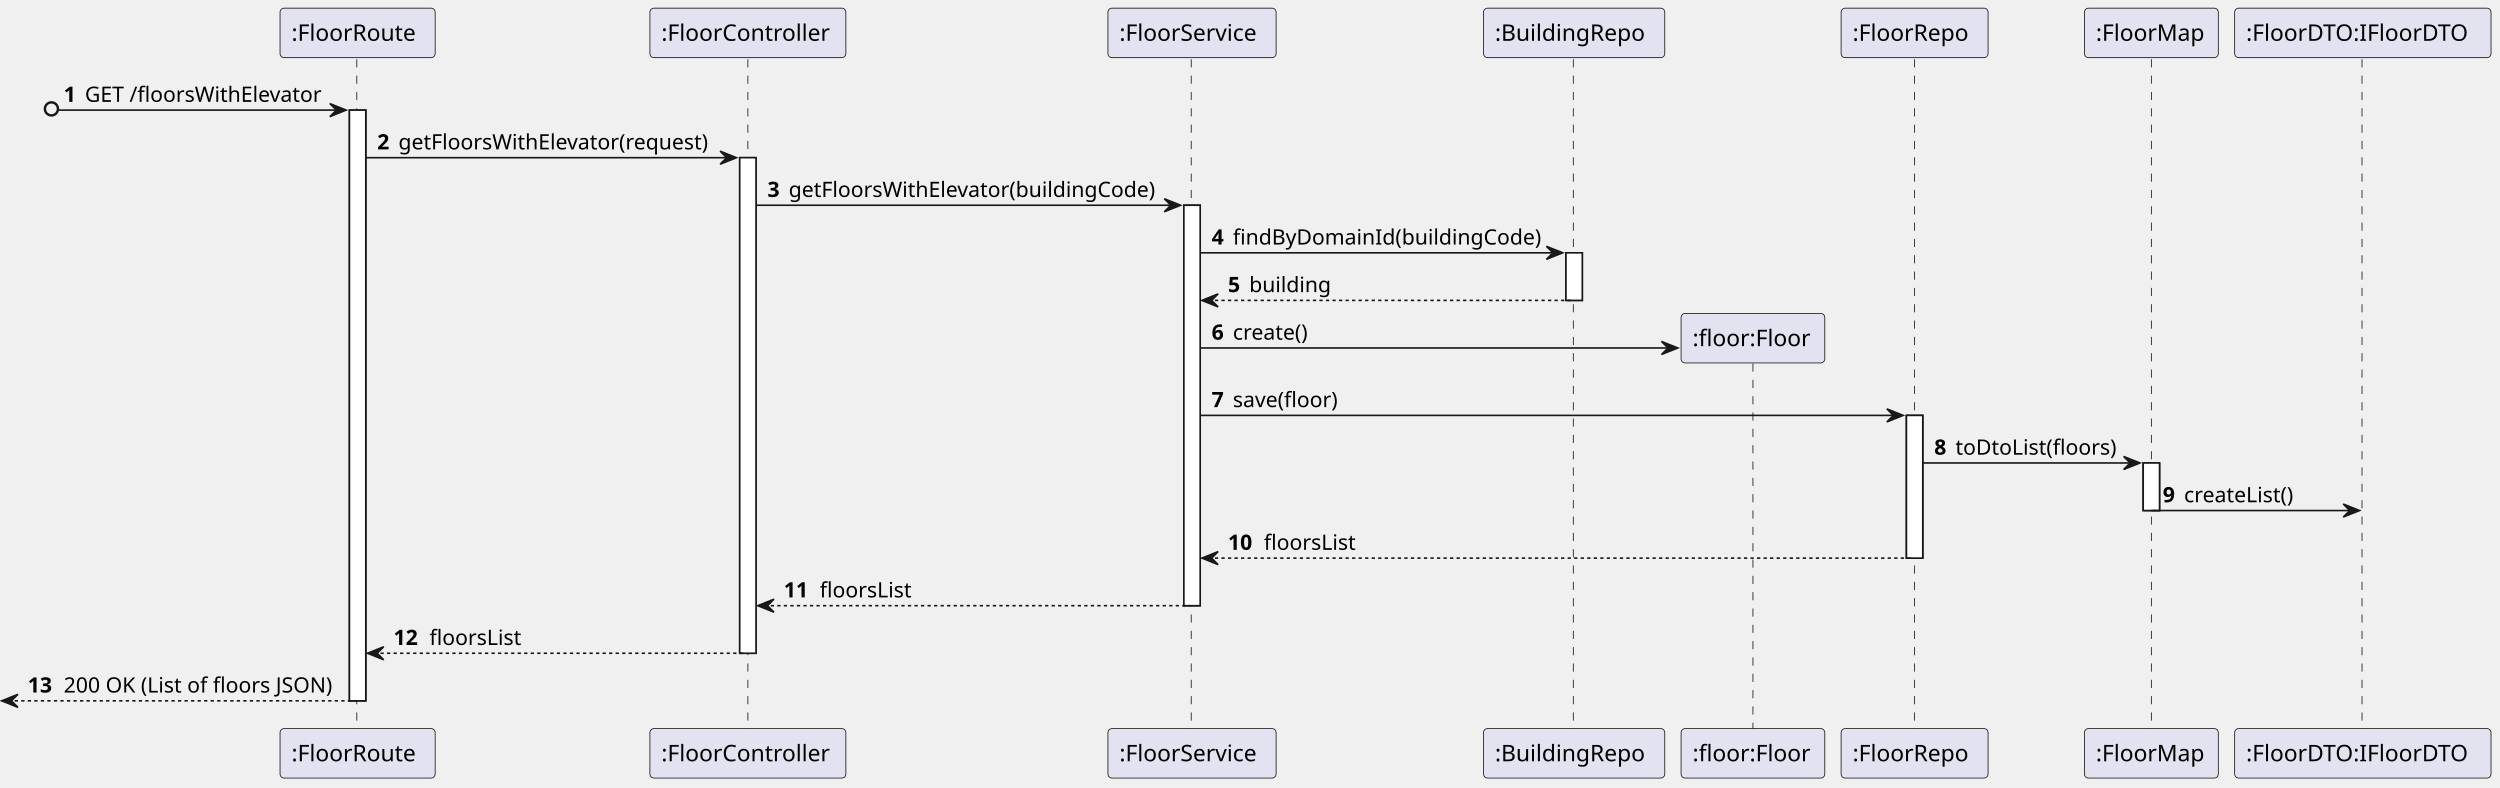
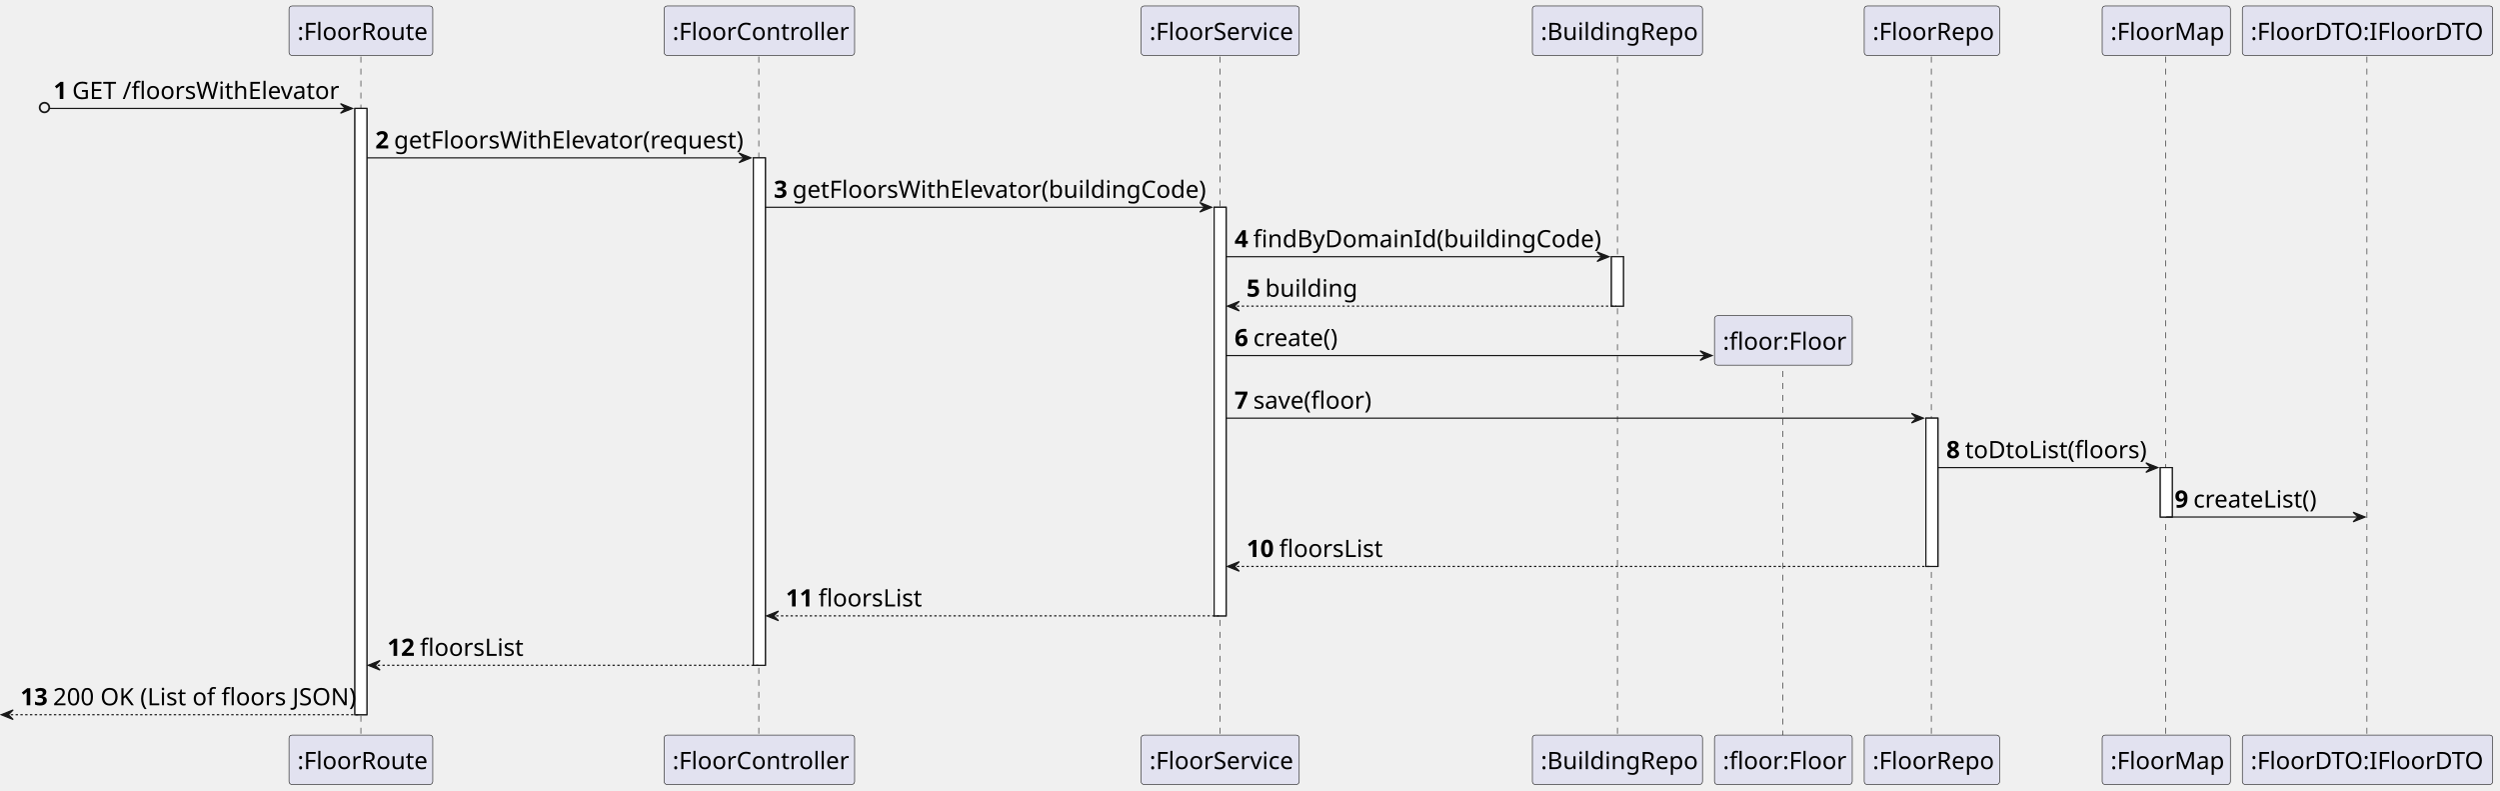
- <svg xmlns="http://www.w3.org/2000/svg" contentStyleType="text/css" height="482px" preserveAspectRatio="none" style="width:1531px;height:482px;background:#FFFFFF;" version="1.1" viewBox="0 0 1531 482" width="1531px" zoomAndPan="magnify">
+ <svg xmlns="http://www.w3.org/2000/svg" contentStyleType="text/css" height="660px" preserveAspectRatio="none" style="width:2086px;height:660px;background:#FFFFFF;" version="1.1" viewBox="0 0 2086 660" width="2086px" zoomAndPan="magnify">
  <defs />
  <g>
-     <rect fill="#FFFFFF" height="361.758" style="stroke:#181818;stroke-width:1.0;" width="10" x="214" y="67.43" />
-     <rect fill="#FFFFFF" height="303.492" style="stroke:#181818;stroke-width:1.0;" width="10" x="453" y="96.562" />
-     <rect fill="#FFFFFF" height="245.227" style="stroke:#181818;stroke-width:1.0;" width="10" x="725" y="125.695" />
-     <rect fill="#FFFFFF" height="29.133" style="stroke:#181818;stroke-width:1.0;" width="10" x="959" y="154.828" />
-     <rect fill="#FFFFFF" height="87.398" style="stroke:#181818;stroke-width:1.0;" width="10" x="1167.5" y="254.391" />
-     <rect fill="#FFFFFF" height="29.133" style="stroke:#181818;stroke-width:1.0;" width="10" x="1312.5" y="283.523" />
-     <line style="stroke:#181818;stroke-width:0.5;stroke-dasharray:5.0,5.0;" x1="218.5" x2="218.5" y1="36.297" y2="447.188" />
-     <line style="stroke:#181818;stroke-width:0.5;stroke-dasharray:5.0,5.0;" x1="458" x2="458" y1="36.297" y2="447.188" />
-     <line style="stroke:#181818;stroke-width:0.5;stroke-dasharray:5.0,5.0;" x1="729.5" x2="729.5" y1="36.297" y2="447.188" />
-     <line style="stroke:#181818;stroke-width:0.5;stroke-dasharray:5.0,5.0;" x1="963.5" x2="963.5" y1="36.297" y2="447.188" />
-     <line style="stroke:#181818;stroke-width:0.5;stroke-dasharray:5.0,5.0;" x1="1073.5" x2="1073.5" y1="222.609" y2="447.188" />
-     <line style="stroke:#181818;stroke-width:0.5;stroke-dasharray:5.0,5.0;" x1="1172.5" x2="1172.5" y1="36.297" y2="447.188" />
-     <line style="stroke:#181818;stroke-width:0.5;stroke-dasharray:5.0,5.0;" x1="1317.5" x2="1317.5" y1="36.297" y2="447.188" />
-     <line style="stroke:#181818;stroke-width:0.5;stroke-dasharray:5.0,5.0;" x1="1446.5" x2="1446.5" y1="36.297" y2="447.188" />
-     <rect fill="#E2E2F0" height="30.297" rx="2.5" ry="2.5" style="stroke:#181818;stroke-width:0.5;" width="95" x="171.5" y="5" />
-     <text fill="#000000" font-family="sans-serif" font-size="14" lengthAdjust="spacing" textLength="81" x="178.5" y="24.995">:FloorRoute</text>
-     <rect fill="#E2E2F0" height="30.297" rx="2.5" ry="2.5" style="stroke:#181818;stroke-width:0.5;" width="95" x="171.5" y="446.188" />
-     <text fill="#000000" font-family="sans-serif" font-size="14" lengthAdjust="spacing" textLength="81" x="178.5" y="466.183">:FloorRoute</text>
-     <rect fill="#E2E2F0" height="30.297" rx="2.5" ry="2.5" style="stroke:#181818;stroke-width:0.5;" width="120" x="398" y="5" />
-     <text fill="#000000" font-family="sans-serif" font-size="14" lengthAdjust="spacing" textLength="106" x="405" y="24.995">:FloorController</text>
-     <rect fill="#E2E2F0" height="30.297" rx="2.5" ry="2.5" style="stroke:#181818;stroke-width:0.5;" width="120" x="398" y="446.188" />
-     <text fill="#000000" font-family="sans-serif" font-size="14" lengthAdjust="spacing" textLength="106" x="405" y="466.183">:FloorController</text>
-     <rect fill="#E2E2F0" height="30.297" rx="2.5" ry="2.5" style="stroke:#181818;stroke-width:0.5;" width="103" x="678.5" y="5" />
-     <text fill="#000000" font-family="sans-serif" font-size="14" lengthAdjust="spacing" textLength="89" x="685.5" y="24.995">:FloorService</text>
-     <rect fill="#E2E2F0" height="30.297" rx="2.5" ry="2.5" style="stroke:#181818;stroke-width:0.5;" width="103" x="678.5" y="446.188" />
-     <text fill="#000000" font-family="sans-serif" font-size="14" lengthAdjust="spacing" textLength="89" x="685.5" y="466.183">:FloorService</text>
-     <rect fill="#E2E2F0" height="30.297" rx="2.5" ry="2.5" style="stroke:#181818;stroke-width:0.5;" width="111" x="908.5" y="5" />
-     <text fill="#000000" font-family="sans-serif" font-size="14" lengthAdjust="spacing" textLength="97" x="915.5" y="24.995">:BuildingRepo</text>
-     <rect fill="#E2E2F0" height="30.297" rx="2.5" ry="2.5" style="stroke:#181818;stroke-width:0.5;" width="111" x="908.5" y="446.188" />
-     <text fill="#000000" font-family="sans-serif" font-size="14" lengthAdjust="spacing" textLength="97" x="915.5" y="466.183">:BuildingRepo</text>
-     <rect fill="#E2E2F0" height="30.297" rx="2.5" ry="2.5" style="stroke:#181818;stroke-width:0.5;" width="88" x="1029.5" y="446.188" />
-     <text fill="#000000" font-family="sans-serif" font-size="14" lengthAdjust="spacing" textLength="74" x="1036.5" y="466.183">:floor:Floor</text>
-     <rect fill="#E2E2F0" height="30.297" rx="2.5" ry="2.5" style="stroke:#181818;stroke-width:0.5;" width="90" x="1127.5" y="5" />
-     <text fill="#000000" font-family="sans-serif" font-size="14" lengthAdjust="spacing" textLength="76" x="1134.5" y="24.995">:FloorRepo</text>
-     <rect fill="#E2E2F0" height="30.297" rx="2.5" ry="2.5" style="stroke:#181818;stroke-width:0.5;" width="90" x="1127.5" y="446.188" />
-     <text fill="#000000" font-family="sans-serif" font-size="14" lengthAdjust="spacing" textLength="76" x="1134.5" y="466.183">:FloorRepo</text>
-     <rect fill="#E2E2F0" height="30.297" rx="2.5" ry="2.5" style="stroke:#181818;stroke-width:0.5;" width="82" x="1276.5" y="5" />
-     <text fill="#000000" font-family="sans-serif" font-size="14" lengthAdjust="spacing" textLength="68" x="1283.5" y="24.995">:FloorMap</text>
-     <rect fill="#E2E2F0" height="30.297" rx="2.5" ry="2.5" style="stroke:#181818;stroke-width:0.5;" width="82" x="1276.5" y="446.188" />
-     <text fill="#000000" font-family="sans-serif" font-size="14" lengthAdjust="spacing" textLength="68" x="1283.5" y="466.183">:FloorMap</text>
-     <rect fill="#E2E2F0" height="30.297" rx="2.5" ry="2.5" style="stroke:#181818;stroke-width:0.5;" width="157" x="1368.5" y="5" />
-     <text fill="#000000" font-family="sans-serif" font-size="14" lengthAdjust="spacing" textLength="143" x="1375.5" y="24.995">:FloorDTO:IFloorDTO</text>
-     <rect fill="#E2E2F0" height="30.297" rx="2.5" ry="2.5" style="stroke:#181818;stroke-width:0.5;" width="157" x="1368.5" y="446.188" />
-     <text fill="#000000" font-family="sans-serif" font-size="14" lengthAdjust="spacing" textLength="143" x="1375.5" y="466.183">:FloorDTO:IFloorDTO</text>
-     <rect fill="#FFFFFF" height="361.758" style="stroke:#181818;stroke-width:1.0;" width="10" x="214" y="67.43" />
-     <rect fill="#FFFFFF" height="303.492" style="stroke:#181818;stroke-width:1.0;" width="10" x="453" y="96.562" />
-     <rect fill="#FFFFFF" height="245.227" style="stroke:#181818;stroke-width:1.0;" width="10" x="725" y="125.695" />
-     <rect fill="#FFFFFF" height="29.133" style="stroke:#181818;stroke-width:1.0;" width="10" x="959" y="154.828" />
-     <rect fill="#FFFFFF" height="87.398" style="stroke:#181818;stroke-width:1.0;" width="10" x="1167.5" y="254.391" />
-     <rect fill="#FFFFFF" height="29.133" style="stroke:#181818;stroke-width:1.0;" width="10" x="1312.5" y="283.523" />
-     <ellipse cx="31.5" cy="66.68" fill="none" rx="4" ry="4" style="stroke:#181818;stroke-width:1.5;" />
-     <polygon fill="#181818" points="202,63.43,212,67.43,202,71.43,206,67.43" style="stroke:#181818;stroke-width:1.0;" />
-     <line style="stroke:#181818;stroke-width:1.0;" x1="36" x2="208" y1="67.43" y2="67.43" />
-     <text fill="#000000" font-family="sans-serif" font-size="13" font-weight="bold" lengthAdjust="spacing" textLength="9" x="39" y="62.364">1</text>
-     <text fill="#000000" font-family="sans-serif" font-size="13" lengthAdjust="spacing" textLength="147" x="52" y="62.364">GET /floorsWithElevator</text>
-     <polygon fill="#181818" points="441,92.562,451,96.562,441,100.562,445,96.562" style="stroke:#181818;stroke-width:1.0;" />
-     <line style="stroke:#181818;stroke-width:1.0;" x1="224" x2="447" y1="96.562" y2="96.562" />
-     <text fill="#000000" font-family="sans-serif" font-size="13" font-weight="bold" lengthAdjust="spacing" textLength="9" x="231" y="91.497">2</text>
-     <text fill="#000000" font-family="sans-serif" font-size="13" lengthAdjust="spacing" textLength="197" x="244" y="91.497">getFloorsWithElevator(request)</text>
-     <polygon fill="#181818" points="713,121.695,723,125.695,713,129.695,717,125.695" style="stroke:#181818;stroke-width:1.0;" />
-     <line style="stroke:#181818;stroke-width:1.0;" x1="463" x2="719" y1="125.695" y2="125.695" />
-     <text fill="#000000" font-family="sans-serif" font-size="13" font-weight="bold" lengthAdjust="spacing" textLength="9" x="470" y="120.629">3</text>
-     <text fill="#000000" font-family="sans-serif" font-size="13" lengthAdjust="spacing" textLength="230" x="483" y="120.629">getFloorsWithElevator(buildingCode)</text>
-     <polygon fill="#181818" points="947,150.828,957,154.828,947,158.828,951,154.828" style="stroke:#181818;stroke-width:1.0;" />
-     <line style="stroke:#181818;stroke-width:1.0;" x1="735" x2="953" y1="154.828" y2="154.828" />
-     <text fill="#000000" font-family="sans-serif" font-size="13" font-weight="bold" lengthAdjust="spacing" textLength="9" x="742" y="149.762">4</text>
-     <text fill="#000000" font-family="sans-serif" font-size="13" lengthAdjust="spacing" textLength="192" x="755" y="149.762">findByDomainId(buildingCode)</text>
-     <polygon fill="#181818" points="746,179.961,736,183.961,746,187.961,742,183.961" style="stroke:#181818;stroke-width:1.0;" />
-     <line style="stroke:#181818;stroke-width:1.0;stroke-dasharray:2.0,2.0;" x1="740" x2="963" y1="183.961" y2="183.961" />
-     <text fill="#000000" font-family="sans-serif" font-size="13" font-weight="bold" lengthAdjust="spacing" textLength="9" x="752" y="178.895">5</text>
-     <text fill="#000000" font-family="sans-serif" font-size="13" lengthAdjust="spacing" textLength="49" x="765" y="178.895">building</text>
-     <polygon fill="#181818" points="1017.5,209.094,1027.5,213.094,1017.5,217.094,1021.5,213.094" style="stroke:#181818;stroke-width:1.0;" />
-     <line style="stroke:#181818;stroke-width:1.0;" x1="735" x2="1023.5" y1="213.094" y2="213.094" />
-     <text fill="#000000" font-family="sans-serif" font-size="13" font-weight="bold" lengthAdjust="spacing" textLength="9" x="742" y="208.028">6</text>
-     <text fill="#000000" font-family="sans-serif" font-size="13" lengthAdjust="spacing" textLength="51" x="755" y="208.028">create()</text>
-     <rect fill="#E2E2F0" height="30.297" rx="2.5" ry="2.5" style="stroke:#181818;stroke-width:0.5;" width="88" x="1029.5" y="191.961" />
-     <text fill="#000000" font-family="sans-serif" font-size="14" lengthAdjust="spacing" textLength="74" x="1036.5" y="211.956">:floor:Floor</text>
-     <polygon fill="#181818" points="1155.5,250.391,1165.5,254.391,1155.5,258.391,1159.5,254.391" style="stroke:#181818;stroke-width:1.0;" />
-     <line style="stroke:#181818;stroke-width:1.0;" x1="735" x2="1161.5" y1="254.391" y2="254.391" />
-     <text fill="#000000" font-family="sans-serif" font-size="13" font-weight="bold" lengthAdjust="spacing" textLength="9" x="742" y="249.325">7</text>
-     <text fill="#000000" font-family="sans-serif" font-size="13" lengthAdjust="spacing" textLength="68" x="755" y="249.325">save(floor)</text>
-     <polygon fill="#181818" points="1300.5,279.523,1310.5,283.523,1300.5,287.523,1304.5,283.523" style="stroke:#181818;stroke-width:1.0;" />
-     <line style="stroke:#181818;stroke-width:1.0;" x1="1177.5" x2="1306.5" y1="283.523" y2="283.523" />
-     <text fill="#000000" font-family="sans-serif" font-size="13" font-weight="bold" lengthAdjust="spacing" textLength="9" x="1184.5" y="278.457">8</text>
-     <text fill="#000000" font-family="sans-serif" font-size="13" lengthAdjust="spacing" textLength="103" x="1197.5" y="278.457">toDtoList(floors)</text>
-     <polygon fill="#181818" points="1435,308.656,1445,312.656,1435,316.656,1439,312.656" style="stroke:#181818;stroke-width:1.0;" />
-     <line style="stroke:#181818;stroke-width:1.0;" x1="1317.5" x2="1441" y1="312.656" y2="312.656" />
-     <text fill="#000000" font-family="sans-serif" font-size="13" font-weight="bold" lengthAdjust="spacing" textLength="9" x="1324.5" y="307.59">9</text>
-     <text fill="#000000" font-family="sans-serif" font-size="13" lengthAdjust="spacing" textLength="73" x="1337.5" y="307.59">createList()</text>
-     <polygon fill="#181818" points="746,337.789,736,341.789,746,345.789,742,341.789" style="stroke:#181818;stroke-width:1.0;" />
-     <line style="stroke:#181818;stroke-width:1.0;stroke-dasharray:2.0,2.0;" x1="740" x2="1171.5" y1="341.789" y2="341.789" />
-     <text fill="#000000" font-family="sans-serif" font-size="13" font-weight="bold" lengthAdjust="spacing" textLength="18" x="752" y="336.723">10</text>
-     <text fill="#000000" font-family="sans-serif" font-size="13" lengthAdjust="spacing" textLength="57" x="774" y="336.723">floorsList</text>
-     <polygon fill="#181818" points="474,366.922,464,370.922,474,374.922,470,370.922" style="stroke:#181818;stroke-width:1.0;" />
-     <line style="stroke:#181818;stroke-width:1.0;stroke-dasharray:2.0,2.0;" x1="468" x2="729" y1="370.922" y2="370.922" />
-     <text fill="#000000" font-family="sans-serif" font-size="13" font-weight="bold" lengthAdjust="spacing" textLength="18" x="480" y="365.856">11</text>
-     <text fill="#000000" font-family="sans-serif" font-size="13" lengthAdjust="spacing" textLength="57" x="502" y="365.856">floorsList</text>
-     <polygon fill="#181818" points="235,396.055,225,400.055,235,404.055,231,400.055" style="stroke:#181818;stroke-width:1.0;" />
-     <line style="stroke:#181818;stroke-width:1.0;stroke-dasharray:2.0,2.0;" x1="229" x2="457" y1="400.055" y2="400.055" />
-     <text fill="#000000" font-family="sans-serif" font-size="13" font-weight="bold" lengthAdjust="spacing" textLength="18" x="241" y="394.989">12</text>
-     <text fill="#000000" font-family="sans-serif" font-size="13" lengthAdjust="spacing" textLength="57" x="263" y="394.989">floorsList</text>
-     <polygon fill="#181818" points="11,425.188,1,429.188,11,433.188,7,429.188" style="stroke:#181818;stroke-width:1.0;" />
-     <line style="stroke:#181818;stroke-width:1.0;stroke-dasharray:2.0,2.0;" x1="5" x2="218" y1="429.188" y2="429.188" />
-     <text fill="#000000" font-family="sans-serif" font-size="13" font-weight="bold" lengthAdjust="spacing" textLength="18" x="17" y="424.122">13</text>
-     <text fill="#000000" font-family="sans-serif" font-size="13" lengthAdjust="spacing" textLength="173" x="39" y="424.122">200 OK (List of floors JSON)</text>
+     <rect fill="#FFFFFF" height="505.88" style="stroke:#181818;stroke-width:1.0;" width="10" x="296.25" y="90.48" />
+     <rect fill="#FFFFFF" height="423.4" style="stroke:#181818;stroke-width:1.0;" width="10" x="628.875" y="131.72" />
+     <rect fill="#FFFFFF" height="340.92" style="stroke:#181818;stroke-width:1.0;" width="10" x="1013.5" y="172.96" />
+     <rect fill="#FFFFFF" height="41.24" style="stroke:#181818;stroke-width:1.0;" width="10" x="1345.125" y="214.2" />
+     <rect fill="#FFFFFF" height="123.72" style="stroke:#181818;stroke-width:1.0;" width="10" x="1607.625" y="348.92" />
+     <rect fill="#FFFFFF" height="41.24" style="stroke:#181818;stroke-width:1.0;" width="10" x="1803.25" y="390.16" />
+     <line style="stroke:#181818;stroke-width:0.5;stroke-dasharray:5.0,5.0;" x1="301.25" x2="301.25" y1="47.24" y2="614.36" />
+     <line style="stroke:#181818;stroke-width:0.5;stroke-dasharray:5.0,5.0;" x1="633.375" x2="633.375" y1="47.24" y2="614.36" />
+     <line style="stroke:#181818;stroke-width:0.5;stroke-dasharray:5.0,5.0;" x1="1018.5" x2="1018.5" y1="47.24" y2="614.36" />
+     <line style="stroke:#181818;stroke-width:0.5;stroke-dasharray:5.0,5.0;" x1="1350.125" x2="1350.125" y1="47.24" y2="614.36" />
+     <line style="stroke:#181818;stroke-width:0.5;stroke-dasharray:5.0,5.0;" x1="1488.125" x2="1488.125" y1="299.56" y2="614.36" />
+     <line style="stroke:#181818;stroke-width:0.5;stroke-dasharray:5.0,5.0;" x1="1612.125" x2="1612.125" y1="47.24" y2="614.36" />
+     <line style="stroke:#181818;stroke-width:0.5;stroke-dasharray:5.0,5.0;" x1="1807.75" x2="1807.75" y1="47.24" y2="614.36" />
+     <line style="stroke:#181818;stroke-width:0.5;stroke-dasharray:5.0,5.0;" x1="1975.75" x2="1975.75" y1="47.24" y2="614.36" />
+     <rect fill="#E2E2F0" height="41.24" rx="2.5" ry="2.5" style="stroke:#181818;stroke-width:0.5;" width="120" x="241.25" y="5" />
+     <text fill="#000000" font-family="sans-serif" font-size="20" lengthAdjust="spacing" textLength="106" x="248.25" y="33.38">:FloorRoute</text>
+     <rect fill="#E2E2F0" height="41.24" rx="2.5" ry="2.5" style="stroke:#181818;stroke-width:0.5;" width="120" x="241.25" y="613.36" />
+     <text fill="#000000" font-family="sans-serif" font-size="20" lengthAdjust="spacing" textLength="106" x="248.25" y="641.74">:FloorRoute</text>
+     <rect fill="#E2E2F0" height="41.24" rx="2.5" ry="2.5" style="stroke:#181818;stroke-width:0.5;" width="159" x="554.375" y="5" />
+     <text fill="#000000" font-family="sans-serif" font-size="20" lengthAdjust="spacing" textLength="145" x="561.375" y="33.38">:FloorController</text>
+     <rect fill="#E2E2F0" height="41.24" rx="2.5" ry="2.5" style="stroke:#181818;stroke-width:0.5;" width="159" x="554.375" y="613.36" />
+     <text fill="#000000" font-family="sans-serif" font-size="20" lengthAdjust="spacing" textLength="145" x="561.375" y="641.74">:FloorController</text>
+     <rect fill="#E2E2F0" height="41.24" rx="2.5" ry="2.5" style="stroke:#181818;stroke-width:0.5;" width="132" x="952.5" y="5" />
+     <text fill="#000000" font-family="sans-serif" font-size="20" lengthAdjust="spacing" textLength="118" x="959.5" y="33.38">:FloorService</text>
+     <rect fill="#E2E2F0" height="41.24" rx="2.5" ry="2.5" style="stroke:#181818;stroke-width:0.5;" width="132" x="952.5" y="613.36" />
+     <text fill="#000000" font-family="sans-serif" font-size="20" lengthAdjust="spacing" textLength="118" x="959.5" y="641.74">:FloorService</text>
+     <rect fill="#E2E2F0" height="41.24" rx="2.5" ry="2.5" style="stroke:#181818;stroke-width:0.5;" width="142" x="1279.125" y="5" />
+     <text fill="#000000" font-family="sans-serif" font-size="20" lengthAdjust="spacing" textLength="128" x="1286.125" y="33.38">:BuildingRepo</text>
+     <rect fill="#E2E2F0" height="41.24" rx="2.5" ry="2.5" style="stroke:#181818;stroke-width:0.5;" width="142" x="1279.125" y="613.36" />
+     <text fill="#000000" font-family="sans-serif" font-size="20" lengthAdjust="spacing" textLength="128" x="1286.125" y="641.74">:BuildingRepo</text>
+     <rect fill="#E2E2F0" height="41.24" rx="2.5" ry="2.5" style="stroke:#181818;stroke-width:0.5;" width="115" x="1431.125" y="613.36" />
+     <text fill="#000000" font-family="sans-serif" font-size="20" lengthAdjust="spacing" textLength="101" x="1438.125" y="641.74">:floor:Floor</text>
+     <rect fill="#E2E2F0" height="41.24" rx="2.5" ry="2.5" style="stroke:#181818;stroke-width:0.5;" width="113" x="1556.125" y="5" />
+     <text fill="#000000" font-family="sans-serif" font-size="20" lengthAdjust="spacing" textLength="99" x="1563.125" y="33.38">:FloorRepo</text>
+     <rect fill="#E2E2F0" height="41.24" rx="2.5" ry="2.5" style="stroke:#181818;stroke-width:0.5;" width="113" x="1556.125" y="613.36" />
+     <text fill="#000000" font-family="sans-serif" font-size="20" lengthAdjust="spacing" textLength="99" x="1563.125" y="641.74">:FloorRepo</text>
+     <rect fill="#E2E2F0" height="41.24" rx="2.5" ry="2.5" style="stroke:#181818;stroke-width:0.5;" width="107" x="1754.75" y="5" />
+     <text fill="#000000" font-family="sans-serif" font-size="20" lengthAdjust="spacing" textLength="93" x="1761.75" y="33.38">:FloorMap</text>
+     <rect fill="#E2E2F0" height="41.24" rx="2.5" ry="2.5" style="stroke:#181818;stroke-width:0.5;" width="107" x="1754.75" y="613.36" />
+     <text fill="#000000" font-family="sans-serif" font-size="20" lengthAdjust="spacing" textLength="93" x="1761.75" y="641.74">:FloorMap</text>
+     <rect fill="#E2E2F0" height="41.24" rx="2.5" ry="2.5" style="stroke:#181818;stroke-width:0.5;" width="209" x="1871.75" y="5" />
+     <text fill="#000000" font-family="sans-serif" font-size="20" lengthAdjust="spacing" textLength="195" x="1878.75" y="33.38">:FloorDTO:IFloorDTO</text>
+     <rect fill="#E2E2F0" height="41.24" rx="2.5" ry="2.5" style="stroke:#181818;stroke-width:0.5;" width="209" x="1871.75" y="613.36" />
+     <text fill="#000000" font-family="sans-serif" font-size="20" lengthAdjust="spacing" textLength="195" x="1878.75" y="641.74">:FloorDTO:IFloorDTO</text>
+     <rect fill="#FFFFFF" height="505.88" style="stroke:#181818;stroke-width:1.0;" width="10" x="296.25" y="90.48" />
+     <rect fill="#FFFFFF" height="423.4" style="stroke:#181818;stroke-width:1.0;" width="10" x="628.875" y="131.72" />
+     <rect fill="#FFFFFF" height="340.92" style="stroke:#181818;stroke-width:1.0;" width="10" x="1013.5" y="172.96" />
+     <rect fill="#FFFFFF" height="41.24" style="stroke:#181818;stroke-width:1.0;" width="10" x="1345.125" y="214.2" />
+     <rect fill="#FFFFFF" height="123.72" style="stroke:#181818;stroke-width:1.0;" width="10" x="1607.625" y="348.92" />
+     <rect fill="#FFFFFF" height="41.24" style="stroke:#181818;stroke-width:1.0;" width="10" x="1803.25" y="390.16" />
+     <ellipse cx="37.125" cy="89.73" fill="none" rx="4" ry="4" style="stroke:#181818;stroke-width:1.5;" />
+     <polygon fill="#181818" points="284.25,86.48,294.25,90.48,284.25,94.48,288.25,90.48" style="stroke:#181818;stroke-width:1.0;" />
+     <line style="stroke:#181818;stroke-width:1.0;" x1="41.625" x2="290.25" y1="90.48" y2="90.48" />
+     <text fill="#000000" font-family="sans-serif" font-size="20" font-weight="bold" lengthAdjust="spacing" textLength="11.625" x="44.625" y="82.62">1</text>
+     <text fill="#000000" font-family="sans-serif" font-size="20" lengthAdjust="spacing" textLength="221" x="60.25" y="82.62">GET /floorsWithElevator</text>
+     <polygon fill="#181818" points="616.875,127.72,626.875,131.72,616.875,135.72,620.875,131.72" style="stroke:#181818;stroke-width:1.0;" />
+     <line style="stroke:#181818;stroke-width:1.0;" x1="306.25" x2="622.875" y1="131.72" y2="131.72" />
+     <text fill="#000000" font-family="sans-serif" font-size="20" font-weight="bold" lengthAdjust="spacing" textLength="11.625" x="313.25" y="123.86">2</text>
+     <text fill="#000000" font-family="sans-serif" font-size="20" lengthAdjust="spacing" textLength="288" x="328.875" y="123.86">getFloorsWithElevator(request)</text>
+     <polygon fill="#181818" points="1001.5,168.96,1011.5,172.96,1001.5,176.96,1005.5,172.96" style="stroke:#181818;stroke-width:1.0;" />
+     <line style="stroke:#181818;stroke-width:1.0;" x1="638.875" x2="1007.5" y1="172.96" y2="172.96" />
+     <text fill="#000000" font-family="sans-serif" font-size="20" font-weight="bold" lengthAdjust="spacing" textLength="11.625" x="645.875" y="165.1">3</text>
+     <text fill="#000000" font-family="sans-serif" font-size="20" lengthAdjust="spacing" textLength="340" x="661.5" y="165.1">getFloorsWithElevator(buildingCode)</text>
+     <polygon fill="#181818" points="1333.125,210.2,1343.125,214.2,1333.125,218.2,1337.125,214.2" style="stroke:#181818;stroke-width:1.0;" />
+     <line style="stroke:#181818;stroke-width:1.0;" x1="1023.5" x2="1339.125" y1="214.2" y2="214.2" />
+     <text fill="#000000" font-family="sans-serif" font-size="20" font-weight="bold" lengthAdjust="spacing" textLength="11.625" x="1030.5" y="206.34">4</text>
+     <text fill="#000000" font-family="sans-serif" font-size="20" lengthAdjust="spacing" textLength="287" x="1046.125" y="206.34">findByDomainId(buildingCode)</text>
+     <polygon fill="#181818" points="1034.5,251.44,1024.5,255.44,1034.5,259.44,1030.5,255.44" style="stroke:#181818;stroke-width:1.0;" />
+     <line style="stroke:#181818;stroke-width:1.0;stroke-dasharray:2.0,2.0;" x1="1028.5" x2="1349.125" y1="255.44" y2="255.44" />
+     <text fill="#000000" font-family="sans-serif" font-size="20" font-weight="bold" lengthAdjust="spacing" textLength="11.625" x="1040.5" y="247.58">5</text>
+     <text fill="#000000" font-family="sans-serif" font-size="20" lengthAdjust="spacing" textLength="75" x="1056.125" y="247.58">building</text>
+     <polygon fill="#181818" points="1419.125,292.68,1429.125,296.68,1419.125,300.68,1423.125,296.68" style="stroke:#181818;stroke-width:1.0;" />
+     <line style="stroke:#181818;stroke-width:1.0;" x1="1023.5" x2="1425.125" y1="296.68" y2="296.68" />
+     <text fill="#000000" font-family="sans-serif" font-size="20" font-weight="bold" lengthAdjust="spacing" textLength="11.625" x="1030.5" y="288.82">6</text>
+     <text fill="#000000" font-family="sans-serif" font-size="20" lengthAdjust="spacing" textLength="70" x="1046.125" y="288.82">create()</text>
+     <rect fill="#E2E2F0" height="41.24" rx="2.5" ry="2.5" style="stroke:#181818;stroke-width:0.5;" width="115" x="1431.125" y="263.44" />
+     <text fill="#000000" font-family="sans-serif" font-size="20" lengthAdjust="spacing" textLength="101" x="1438.125" y="291.82">:floor:Floor</text>
+     <polygon fill="#181818" points="1595.625,344.92,1605.625,348.92,1595.625,352.92,1599.625,348.92" style="stroke:#181818;stroke-width:1.0;" />
+     <line style="stroke:#181818;stroke-width:1.0;" x1="1023.5" x2="1601.625" y1="348.92" y2="348.92" />
+     <text fill="#000000" font-family="sans-serif" font-size="20" font-weight="bold" lengthAdjust="spacing" textLength="11.625" x="1030.5" y="341.06">7</text>
+     <text fill="#000000" font-family="sans-serif" font-size="20" lengthAdjust="spacing" textLength="98" x="1046.125" y="341.06">save(floor)</text>
+     <polygon fill="#181818" points="1791.25,386.16,1801.25,390.16,1791.25,394.16,1795.25,390.16" style="stroke:#181818;stroke-width:1.0;" />
+     <line style="stroke:#181818;stroke-width:1.0;" x1="1617.625" x2="1797.25" y1="390.16" y2="390.16" />
+     <text fill="#000000" font-family="sans-serif" font-size="20" font-weight="bold" lengthAdjust="spacing" textLength="11.625" x="1624.625" y="382.3">8</text>
+     <text fill="#000000" font-family="sans-serif" font-size="20" lengthAdjust="spacing" textLength="151" x="1640.25" y="382.3">toDtoList(floors)</text>
+     <polygon fill="#181818" points="1964.25,427.4,1974.25,431.4,1964.25,435.4,1968.25,431.4" style="stroke:#181818;stroke-width:1.0;" />
+     <line style="stroke:#181818;stroke-width:1.0;" x1="1808.25" x2="1970.25" y1="431.4" y2="431.4" />
+     <text fill="#000000" font-family="sans-serif" font-size="20" font-weight="bold" lengthAdjust="spacing" textLength="11.625" x="1815.25" y="423.54">9</text>
+     <text fill="#000000" font-family="sans-serif" font-size="20" lengthAdjust="spacing" textLength="102" x="1830.875" y="423.54">createList()</text>
+     <polygon fill="#181818" points="1034.5,468.64,1024.5,472.64,1034.5,476.64,1030.5,472.64" style="stroke:#181818;stroke-width:1.0;" />
+     <line style="stroke:#181818;stroke-width:1.0;stroke-dasharray:2.0,2.0;" x1="1028.5" x2="1611.625" y1="472.64" y2="472.64" />
+     <text fill="#000000" font-family="sans-serif" font-size="20" font-weight="bold" lengthAdjust="spacing" textLength="23.25" x="1040.5" y="464.78">10</text>
+     <text fill="#000000" font-family="sans-serif" font-size="20" lengthAdjust="spacing" textLength="86" x="1067.75" y="464.78">floorsList</text>
+     <polygon fill="#181818" points="649.875,509.88,639.875,513.88,649.875,517.88,645.875,513.88" style="stroke:#181818;stroke-width:1.0;" />
+     <line style="stroke:#181818;stroke-width:1.0;stroke-dasharray:2.0,2.0;" x1="643.875" x2="1017.5" y1="513.88" y2="513.88" />
+     <text fill="#000000" font-family="sans-serif" font-size="20" font-weight="bold" lengthAdjust="spacing" textLength="23.25" x="655.875" y="506.02">11</text>
+     <text fill="#000000" font-family="sans-serif" font-size="20" lengthAdjust="spacing" textLength="86" x="683.125" y="506.02">floorsList</text>
+     <polygon fill="#181818" points="317.25,551.12,307.25,555.12,317.25,559.12,313.25,555.12" style="stroke:#181818;stroke-width:1.0;" />
+     <line style="stroke:#181818;stroke-width:1.0;stroke-dasharray:2.0,2.0;" x1="311.25" x2="632.875" y1="555.12" y2="555.12" />
+     <text fill="#000000" font-family="sans-serif" font-size="20" font-weight="bold" lengthAdjust="spacing" textLength="23.25" x="323.25" y="547.26">12</text>
+     <text fill="#000000" font-family="sans-serif" font-size="20" lengthAdjust="spacing" textLength="86" x="350.5" y="547.26">floorsList</text>
+     <polygon fill="#181818" points="11,592.36,1,596.36,11,600.36,7,596.36" style="stroke:#181818;stroke-width:1.0;" />
+     <line style="stroke:#181818;stroke-width:1.0;stroke-dasharray:2.0,2.0;" x1="5" x2="300.25" y1="596.36" y2="596.36" />
+     <text fill="#000000" font-family="sans-serif" font-size="20" font-weight="bold" lengthAdjust="spacing" textLength="23.25" x="17" y="588.5">13</text>
+     <text fill="#000000" font-family="sans-serif" font-size="20" lengthAdjust="spacing" textLength="250" x="44.25" y="588.5">200 OK (List of floors JSON)</text>
  </g>
</svg>
